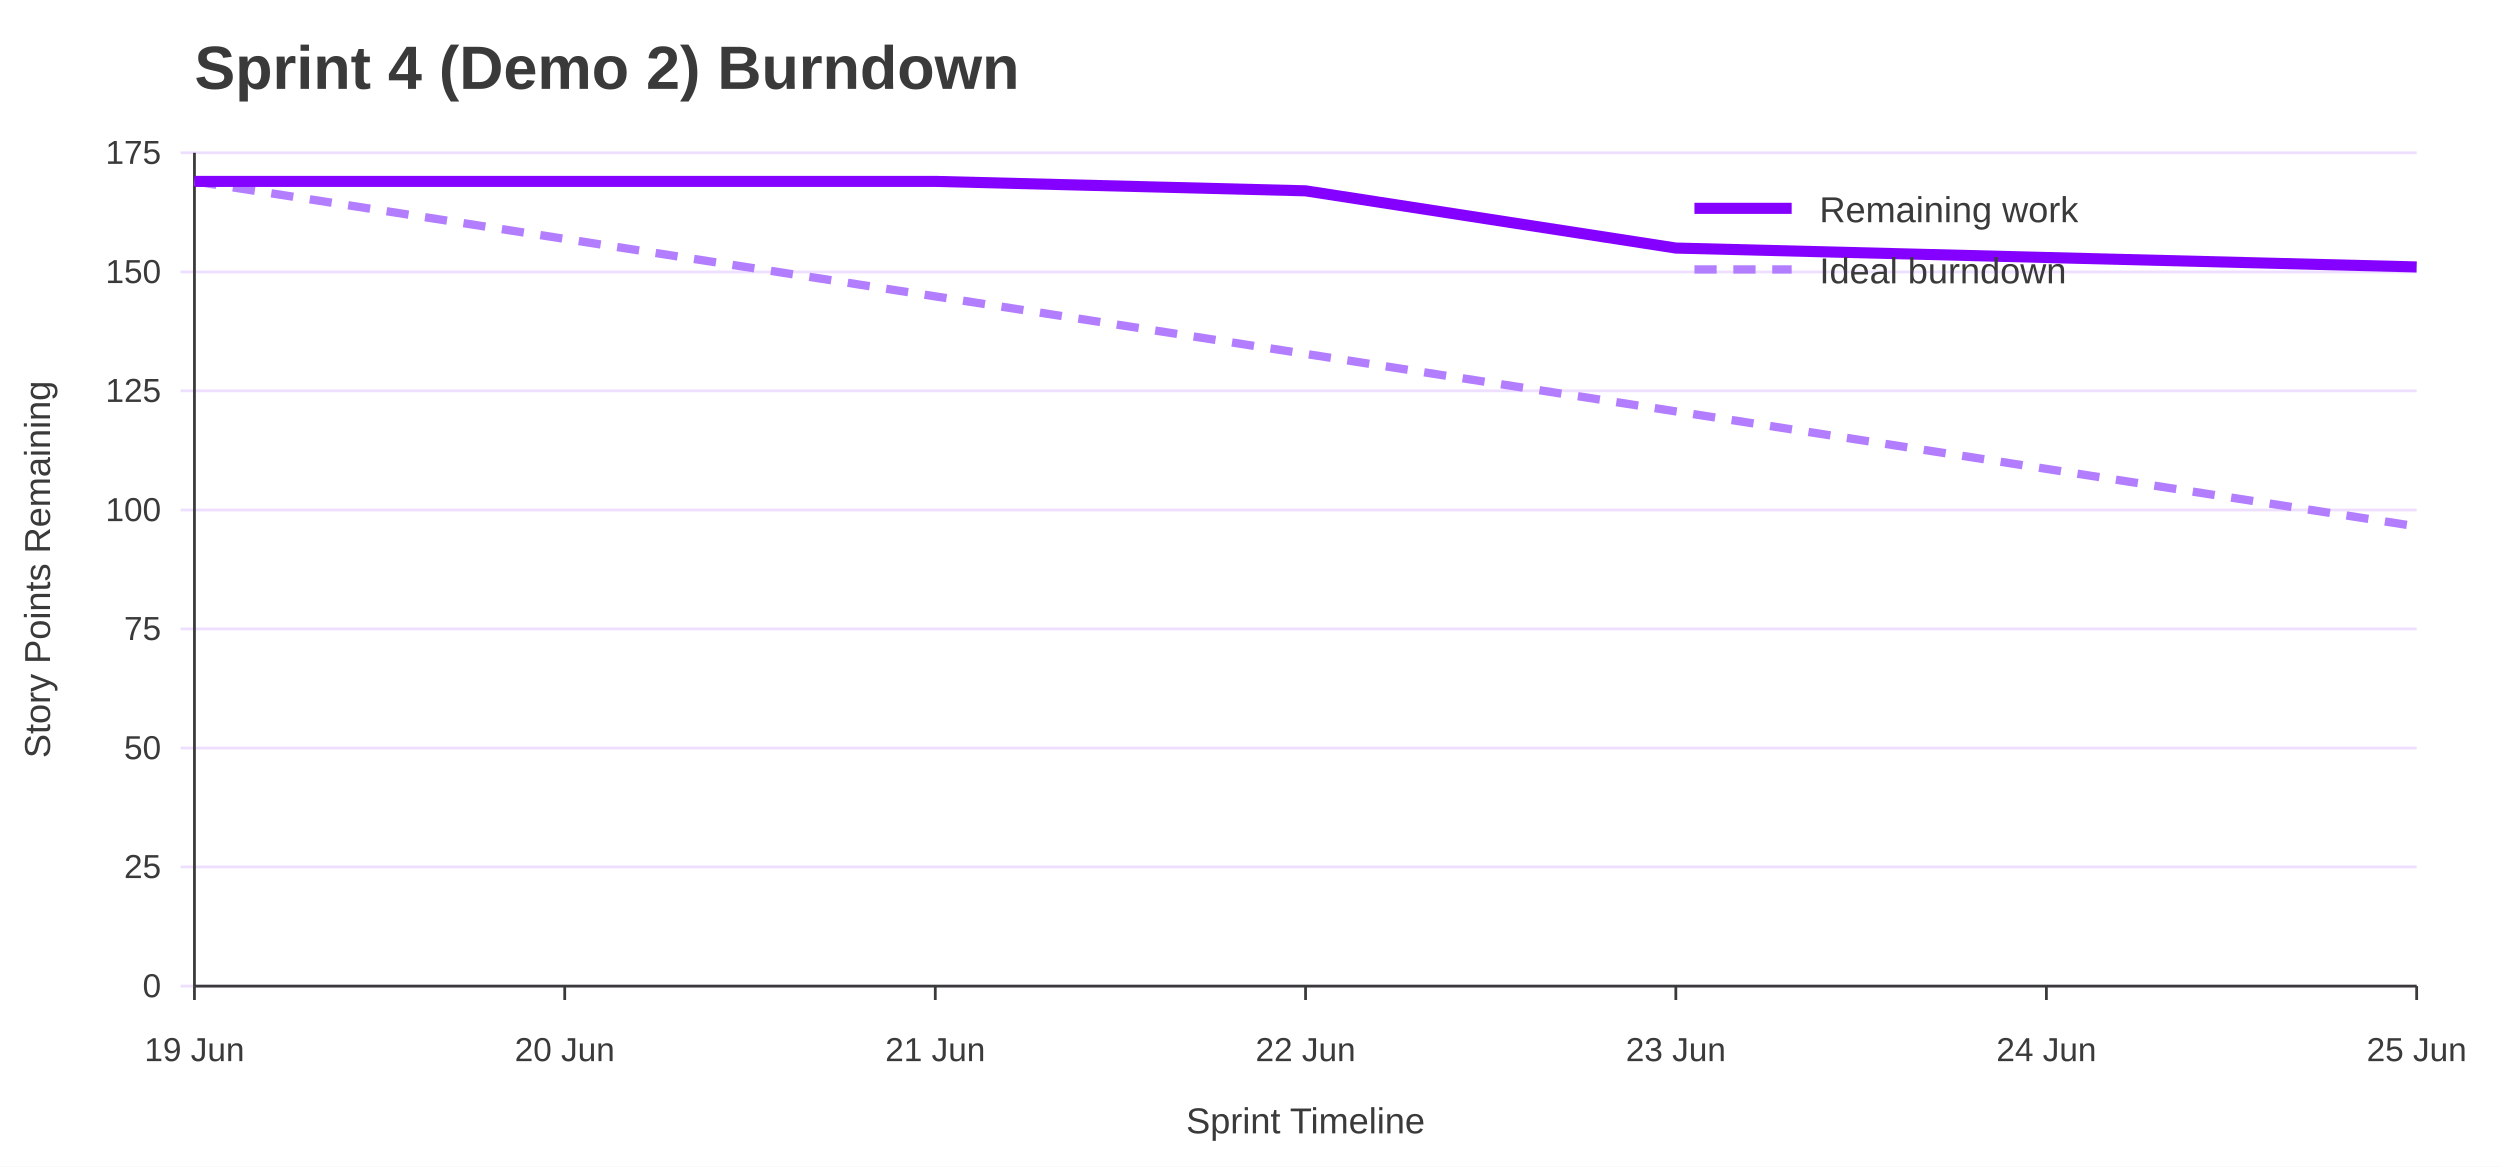
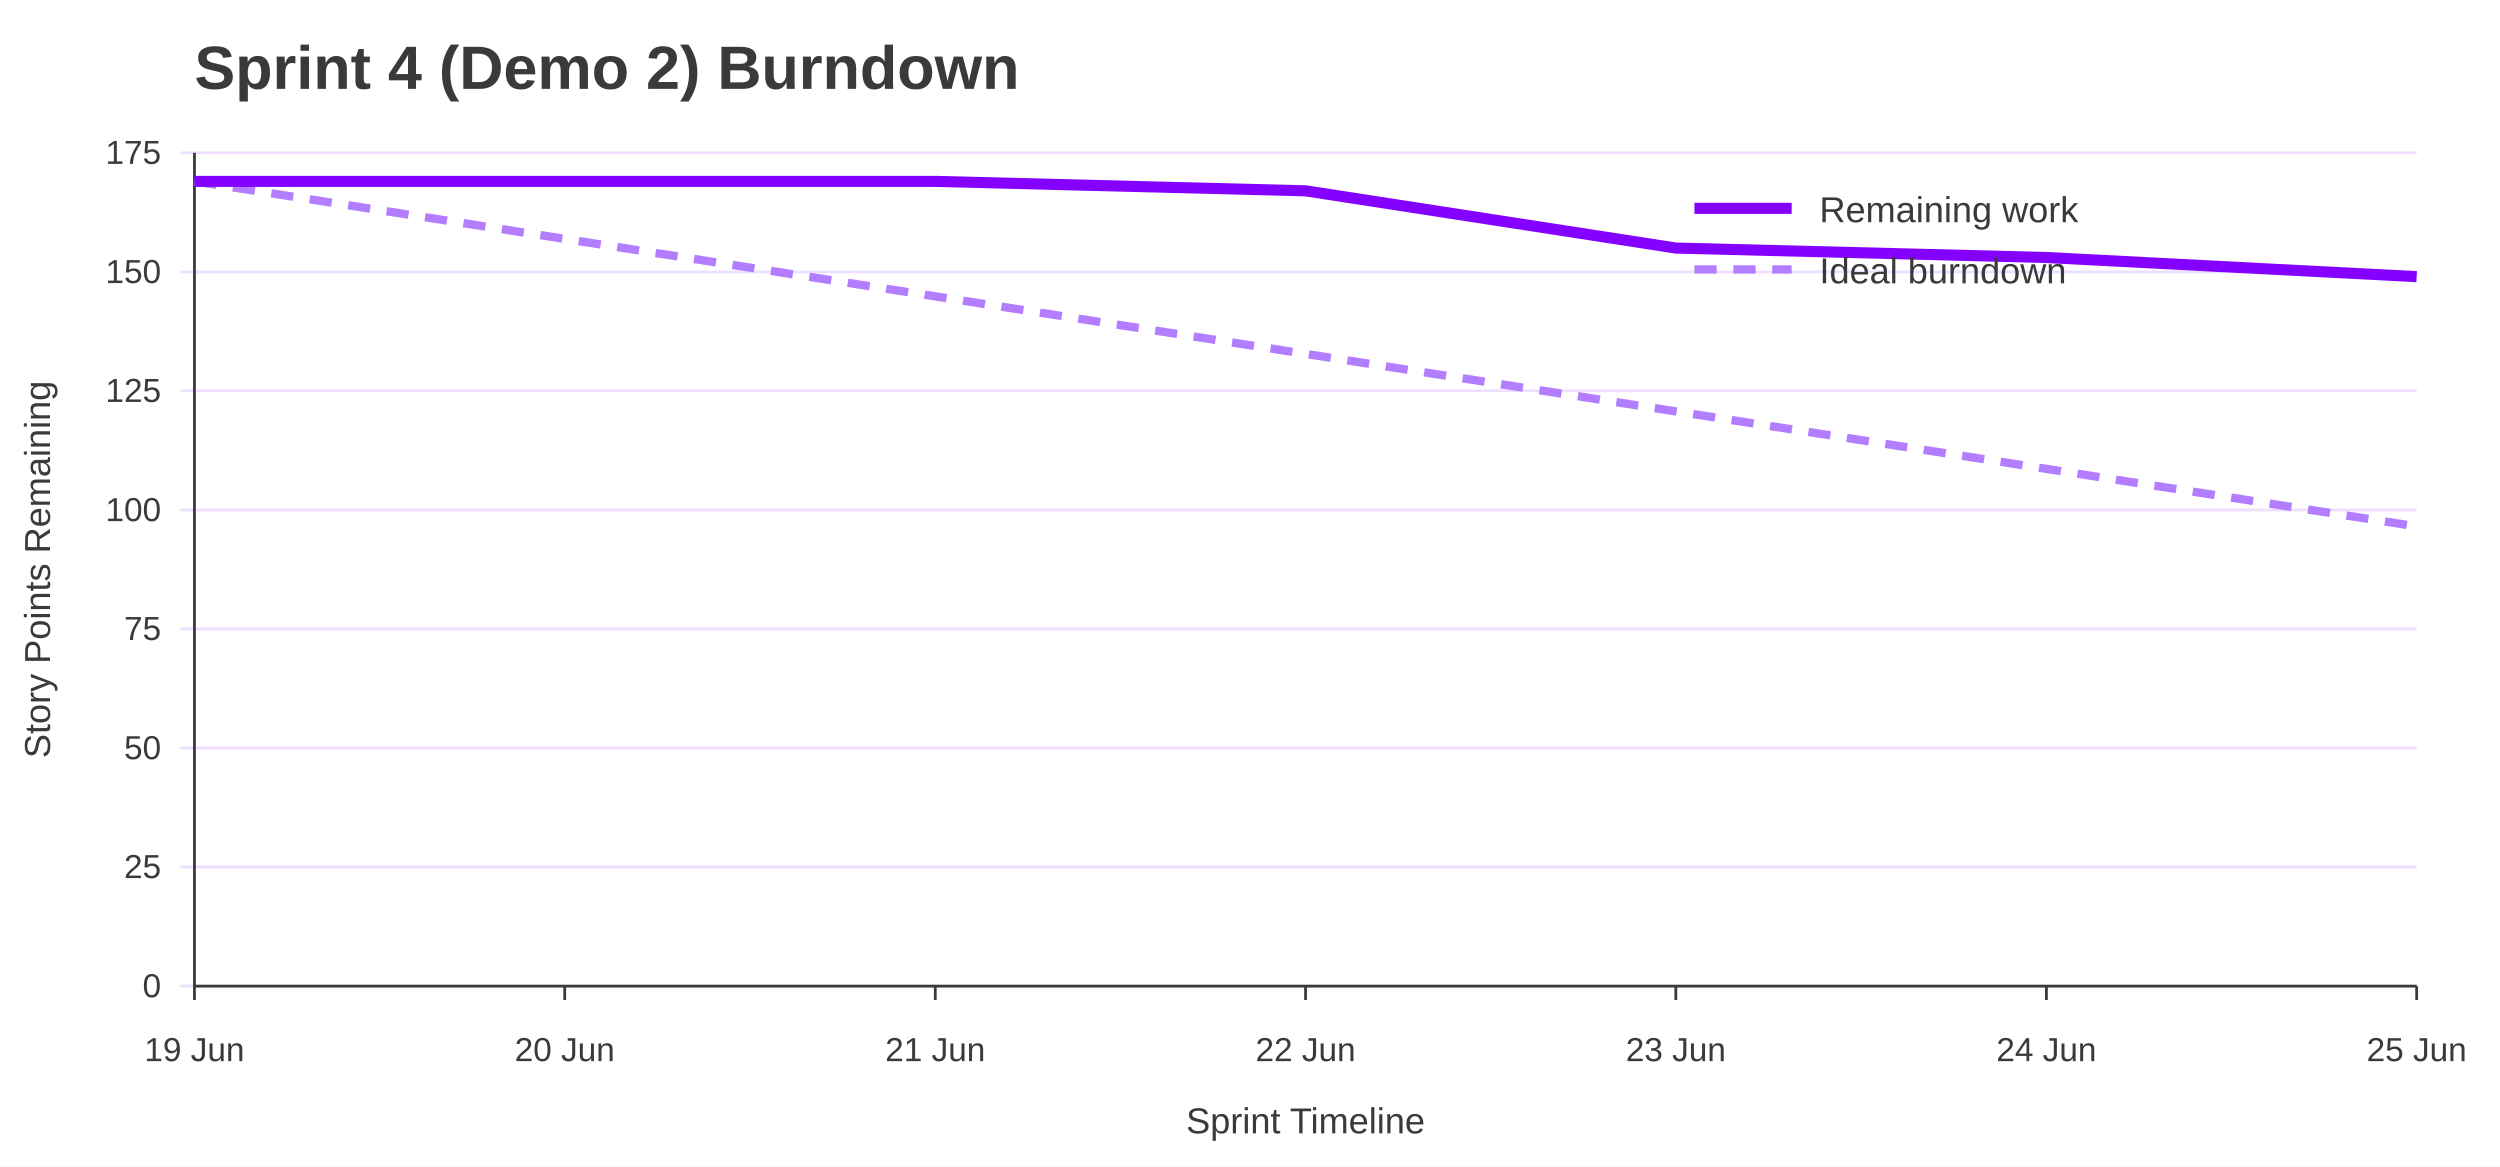
<svg xmlns="http://www.w3.org/2000/svg" width="900" height="420" viewBox="0 0 900 420" role="img" aria-labelledby="title desc">
  <rect width="100%" height="100%" fill="#ffffff" />
  <text x="70" y="32" font-family="Jost, Arial, Helvetica, sans-serif" font-size="22" font-weight="700" fill="#3A3A3A">Sprint 4 (Demo 2) Burndown</text>
  <line x1="65" y1="355.0" x2="870" y2="355.0" stroke="#EEDEFF" />
  <text x="58" y="359.0" font-family="Overpass, Arial, Helvetica, sans-serif" font-size="12" text-anchor="end" fill="#3A3A3A">0</text>
  <line x1="65" y1="312.1" x2="870" y2="312.1" stroke="#EEDEFF" />
  <text x="58" y="316.1" font-family="Overpass, Arial, Helvetica, sans-serif" font-size="12" text-anchor="end" fill="#3A3A3A">25</text>
  <line x1="65" y1="269.3" x2="870" y2="269.3" stroke="#EEDEFF" />
  <text x="58" y="273.3" font-family="Overpass, Arial, Helvetica, sans-serif" font-size="12" text-anchor="end" fill="#3A3A3A">50</text>
  <line x1="65" y1="226.4" x2="870" y2="226.4" stroke="#EEDEFF" />
  <text x="58" y="230.4" font-family="Overpass, Arial, Helvetica, sans-serif" font-size="12" text-anchor="end" fill="#3A3A3A">75</text>
  <line x1="65" y1="183.6" x2="870" y2="183.6" stroke="#EEDEFF" />
  <text x="58" y="187.6" font-family="Overpass, Arial, Helvetica, sans-serif" font-size="12" text-anchor="end" fill="#3A3A3A">100</text>
  <line x1="65" y1="140.7" x2="870" y2="140.7" stroke="#EEDEFF" />
  <text x="58" y="144.7" font-family="Overpass, Arial, Helvetica, sans-serif" font-size="12" text-anchor="end" fill="#3A3A3A">125</text>
  <line x1="65" y1="97.9" x2="870" y2="97.9" stroke="#EEDEFF" />
  <text x="58" y="101.9" font-family="Overpass, Arial, Helvetica, sans-serif" font-size="12" text-anchor="end" fill="#3A3A3A">150</text>
  <line x1="65" y1="55.0" x2="870" y2="55.0" stroke="#EEDEFF" />
  <text x="58" y="59.0" font-family="Overpass, Arial, Helvetica, sans-serif" font-size="12" text-anchor="end" fill="#3A3A3A">175</text>
  <line x1="70.0" y1="355" x2="70.0" y2="360" stroke="#3A3A3A" />
  <text x="70.0" y="382" font-family="Overpass, Arial, Helvetica, sans-serif" font-size="12" text-anchor="middle" fill="#3A3A3A">19 Jun</text>
  <line x1="203.3" y1="355" x2="203.3" y2="360" stroke="#3A3A3A" />
  <text x="203.3" y="382" font-family="Overpass, Arial, Helvetica, sans-serif" font-size="12" text-anchor="middle" fill="#3A3A3A">20 Jun</text>
  <line x1="336.7" y1="355" x2="336.7" y2="360" stroke="#3A3A3A" />
  <text x="336.7" y="382" font-family="Overpass, Arial, Helvetica, sans-serif" font-size="12" text-anchor="middle" fill="#3A3A3A">21 Jun</text>
  <line x1="470.0" y1="355" x2="470.0" y2="360" stroke="#3A3A3A" />
  <text x="470.0" y="382" font-family="Overpass, Arial, Helvetica, sans-serif" font-size="12" text-anchor="middle" fill="#3A3A3A">22 Jun</text>
  <line x1="603.3" y1="355" x2="603.3" y2="360" stroke="#3A3A3A" />
  <text x="603.3" y="382" font-family="Overpass, Arial, Helvetica, sans-serif" font-size="12" text-anchor="middle" fill="#3A3A3A">23 Jun</text>
  <line x1="736.7" y1="355" x2="736.7" y2="360" stroke="#3A3A3A" />
  <text x="736.7" y="382" font-family="Overpass, Arial, Helvetica, sans-serif" font-size="12" text-anchor="middle" fill="#3A3A3A">24 Jun</text>
  <line x1="870.0" y1="355" x2="870.0" y2="360" stroke="#3A3A3A" />
  <text x="870.0" y="382" font-family="Overpass, Arial, Helvetica, sans-serif" font-size="12" text-anchor="middle" fill="#3A3A3A">25 Jun</text>
  <line x1="70" y1="55" x2="70" y2="355" stroke="#3A3A3A" />
  <line x1="70" y1="355" x2="870" y2="355" stroke="#3A3A3A" />
  <text x="18" y="205.0" font-family="Overpass, Arial, Helvetica, sans-serif" font-size="13" text-anchor="middle" transform="rotate(-90 18 205.0)" fill="#3A3A3A">Story Points Remaining</text>
  <text x="470.0" y="408" font-family="Overpass, Arial, Helvetica, sans-serif" font-size="13" text-anchor="middle" fill="#3A3A3A">Sprint Timeline</text>
  <polyline points="70.0,65.3 203.3,86.0 336.7,106.7 470.0,127.4 603.3,148.1 736.7,168.8 870.0,189.5" fill="none" stroke="#B37DFF" stroke-width="3" stroke-dasharray="8 6" />
-   <polyline points="70.0,65.3 203.3,65.3 336.7,65.3 470.0,68.7 603.3,89.3 736.7,92.7 870.0,96.1" fill="none" stroke="#8400FF" stroke-width="4" />
+   <polyline points="70.0,65.3 203.3,65.3 336.7,65.3 470.0,68.7 603.3,89.3 736.7,92.7 870.0,99.6" fill="none" stroke="#8400FF" stroke-width="4" />
  <line x1="610" y1="75" x2="645" y2="75" stroke="#8400FF" stroke-width="4" />
  <text x="655" y="80" font-family="Overpass, Arial, Helvetica, sans-serif" font-size="13" fill="#3A3A3A">Remaining work</text>
  <line x1="610" y1="97" x2="645" y2="97" stroke="#B37DFF" stroke-width="3" stroke-dasharray="8 6" />
  <text x="655" y="102" font-family="Overpass, Arial, Helvetica, sans-serif" font-size="13" fill="#3A3A3A">Ideal burndown</text>
</svg>
